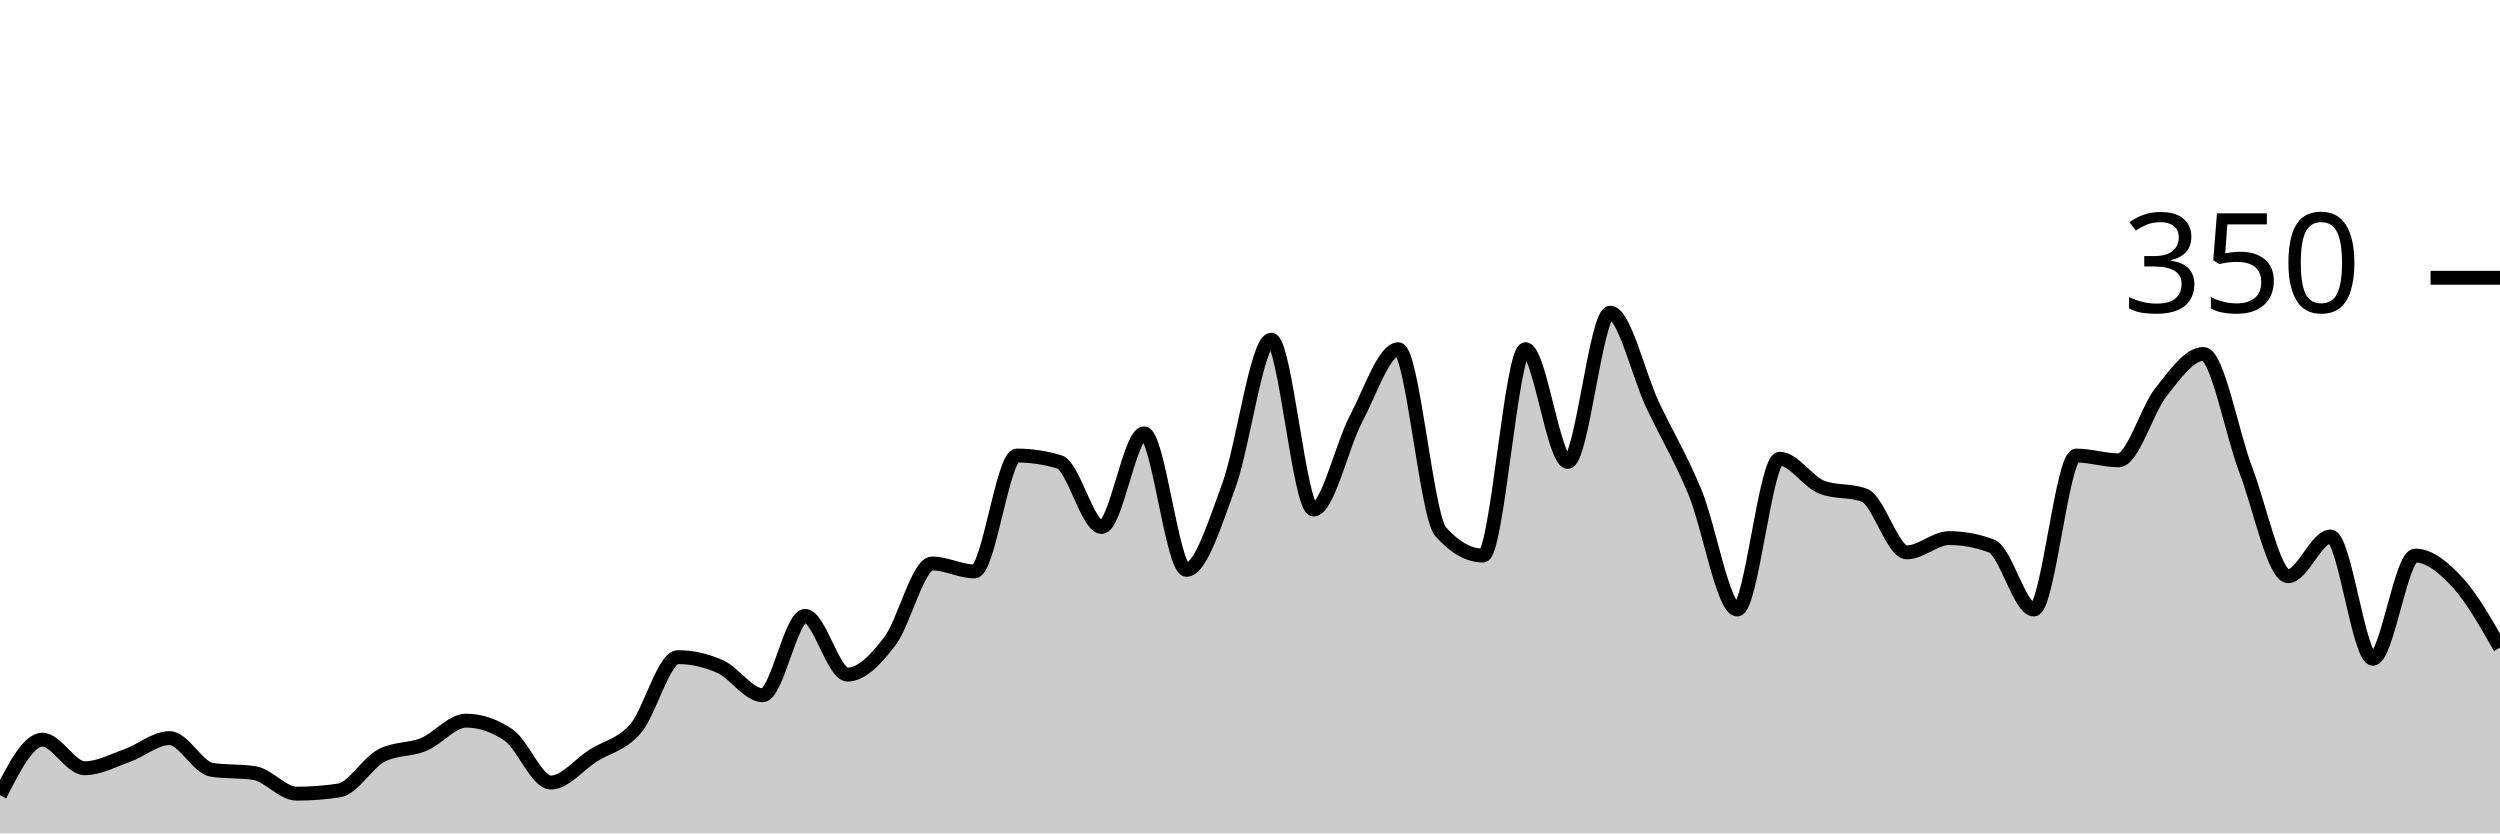
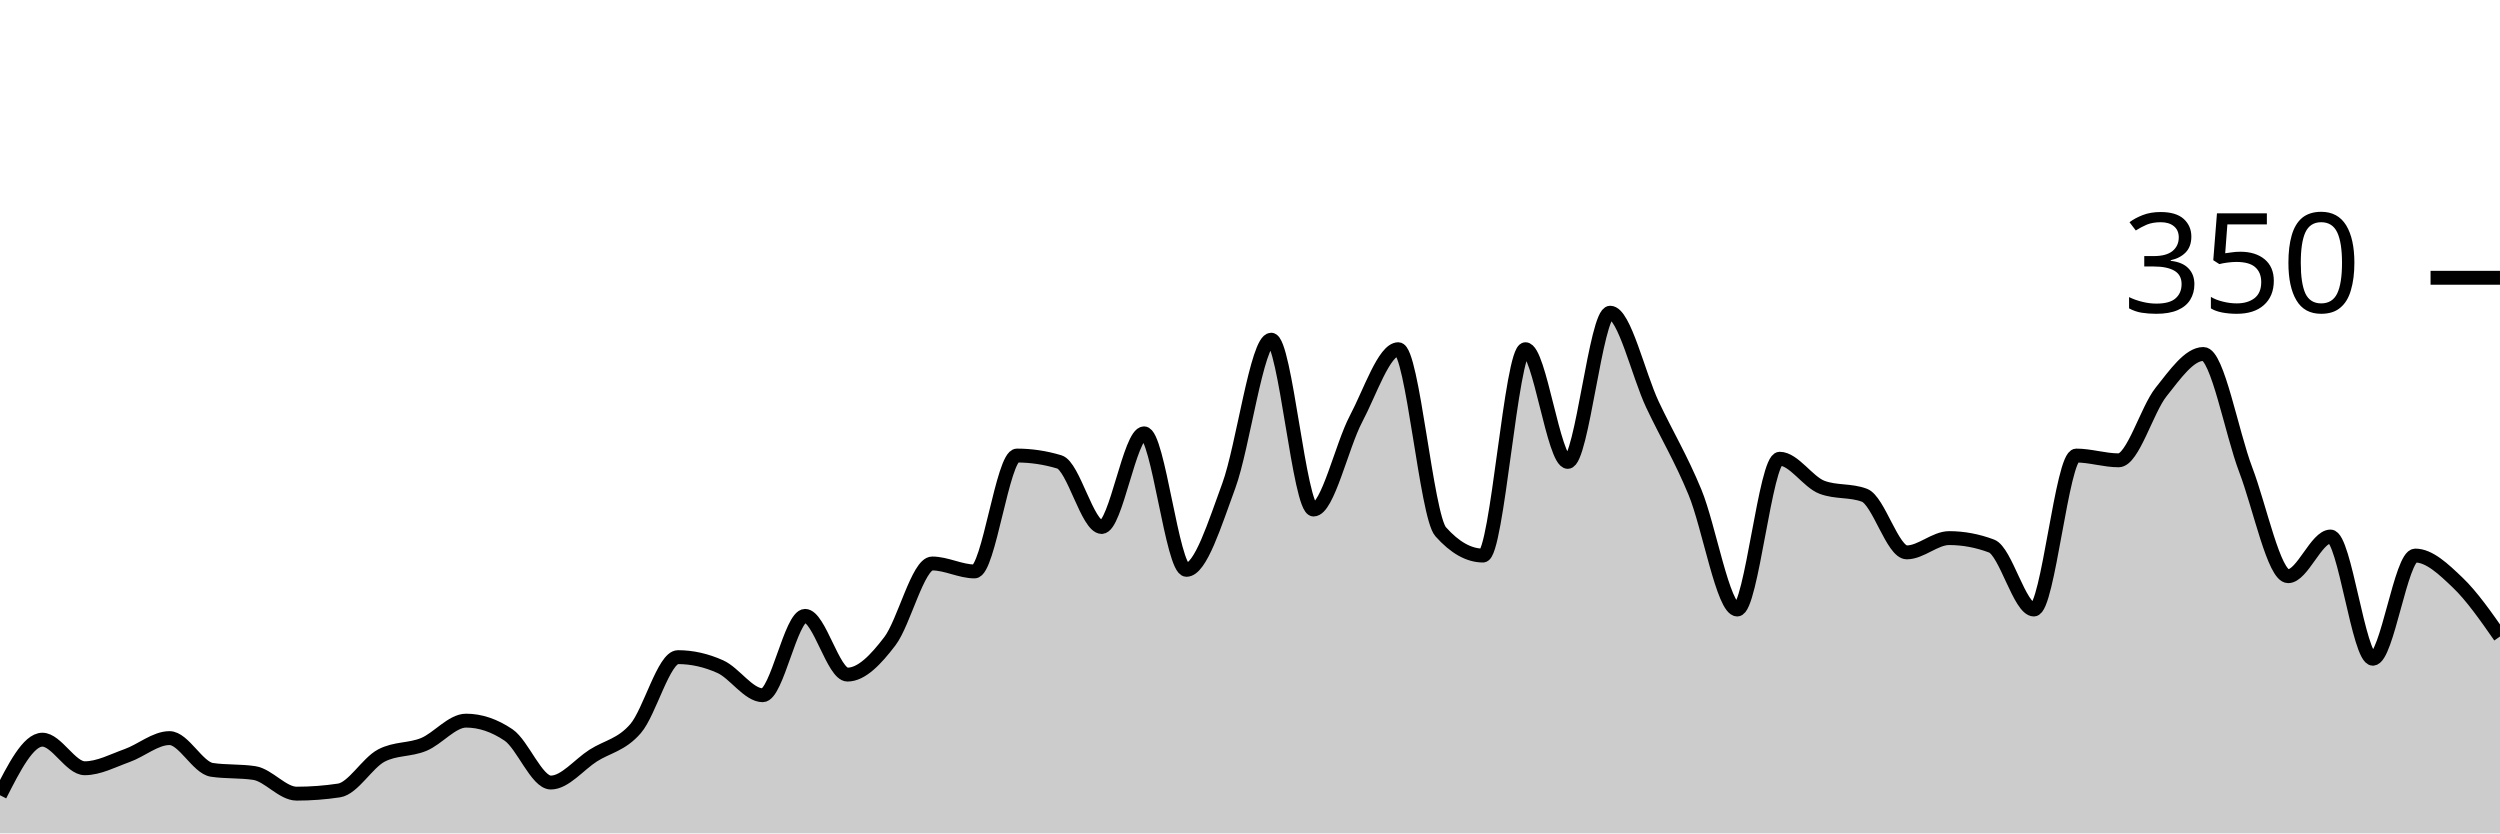
<svg xmlns="http://www.w3.org/2000/svg" viewBox="0 0 180 60">
  <g transform="translate(0,20)">
-     <path class="area" fill="rgba(0, 0, 0, 0.2)" d="M0,37.257C1.017,35.257,2.034,33.257,3.051,33.257C4.068,33.257,5.085,35.314,6.102,35.314C7.119,35.314,8.136,34.762,9.153,34.4C10.169,34.038,11.186,33.143,12.203,33.143C13.22,33.143,14.237,35.276,15.254,35.429C16.271,35.581,17.288,35.505,18.305,35.657C19.322,35.81,20.339,37.143,21.356,37.143C22.373,37.143,23.39,37.067,24.407,36.914C25.424,36.762,26.441,34.933,27.458,34.4C28.475,33.867,29.492,34.019,30.508,33.6C31.525,33.181,32.542,31.886,33.559,31.886C34.576,31.886,35.593,32.229,36.61,32.914C37.627,33.6,38.644,36.343,39.661,36.343C40.678,36.343,41.695,35.048,42.712,34.4C43.729,33.752,44.746,33.638,45.763,32.457C46.78,31.276,47.797,27.314,48.814,27.314C49.831,27.314,50.847,27.543,51.864,28C52.881,28.457,53.898,30.057,54.915,30.057C55.932,30.057,56.949,24.343,57.966,24.343C58.983,24.343,60,28.571,61.017,28.571C62.034,28.571,63.051,27.505,64.068,26.171C65.085,24.838,66.102,20.571,67.119,20.571C68.136,20.571,69.153,21.143,70.169,21.143C71.186,21.143,72.203,12.8,73.22,12.8C74.237,12.8,75.254,12.952,76.271,13.257C77.288,13.562,78.305,17.943,79.322,17.943C80.339,17.943,81.356,11.2,82.373,11.2C83.39,11.2,84.407,21.029,85.424,21.029C86.441,21.029,87.458,17.733,88.475,14.971C89.492,12.21,90.508,4.457,91.525,4.457C92.542,4.457,93.559,16.686,94.576,16.686C95.593,16.686,96.61,12.095,97.627,10.171C98.644,8.248,99.661,5.143,100.678,5.143C101.695,5.143,102.712,17.143,103.729,18.286C104.746,19.429,105.763,20,106.78,20C107.797,20,108.814,5.143,109.831,5.143C110.847,5.143,111.864,13.257,112.881,13.257C113.898,13.257,114.915,2.514,115.932,2.514C116.949,2.514,117.966,6.99,118.983,9.143C120,11.295,121.017,12.971,122.034,15.429C123.051,17.886,124.068,23.886,125.085,23.886C126.102,23.886,127.119,13.029,128.136,13.029C129.153,13.029,130.169,14.705,131.186,15.086C132.203,15.467,133.22,15.276,134.237,15.657C135.254,16.038,136.271,19.771,137.288,19.771C138.305,19.771,139.322,18.743,140.339,18.743C141.356,18.743,142.373,18.933,143.39,19.314C144.407,19.695,145.424,23.886,146.441,23.886C147.458,23.886,148.475,12.8,149.492,12.8C150.508,12.8,151.525,13.143,152.542,13.143C153.559,13.143,154.576,9.505,155.593,8.229C156.61,6.952,157.627,5.486,158.644,5.486C159.661,5.486,160.678,11.162,161.695,13.829C162.712,16.495,163.729,21.486,164.746,21.486C165.763,21.486,166.78,18.629,167.797,18.629C168.814,18.629,169.831,27.429,170.847,27.429C171.864,27.429,172.881,20,173.898,20C174.915,20,175.932,20.838,176.949,21.943C177.966,23.048,178.983,24.838,180,26.629L180,40C178.983,40,177.966,40,176.949,40C175.932,40,174.915,40,173.898,40C172.881,40,171.864,40,170.847,40C169.831,40,168.814,40,167.797,40C166.78,40,165.763,40,164.746,40C163.729,40,162.712,40,161.695,40C160.678,40,159.661,40,158.644,40C157.627,40,156.61,40,155.593,40C154.576,40,153.559,40,152.542,40C151.525,40,150.508,40,149.492,40C148.475,40,147.458,40,146.441,40C145.424,40,144.407,40,143.39,40C142.373,40,141.356,40,140.339,40C139.322,40,138.305,40,137.288,40C136.271,40,135.254,40,134.237,40C133.22,40,132.203,40,131.186,40C130.169,40,129.153,40,128.136,40C127.119,40,126.102,40,125.085,40C124.068,40,123.051,40,122.034,40C121.017,40,120,40,118.983,40C117.966,40,116.949,40,115.932,40C114.915,40,113.898,40,112.881,40C111.864,40,110.847,40,109.831,40C108.814,40,107.797,40,106.78,40C105.763,40,104.746,40,103.729,40C102.712,40,101.695,40,100.678,40C99.661,40,98.644,40,97.627,40C96.61,40,95.593,40,94.576,40C93.559,40,92.542,40,91.525,40C90.508,40,89.492,40,88.475,40C87.458,40,86.441,40,85.424,40C84.407,40,83.39,40,82.373,40C81.356,40,80.339,40,79.322,40C78.305,40,77.288,40,76.271,40C75.254,40,74.237,40,73.22,40C72.203,40,71.186,40,70.169,40C69.153,40,68.136,40,67.119,40C66.102,40,65.085,40,64.068,40C63.051,40,62.034,40,61.017,40C60,40,58.983,40,57.966,40C56.949,40,55.932,40,54.915,40C53.898,40,52.881,40,51.864,40C50.847,40,49.831,40,48.814,40C47.797,40,46.78,40,45.763,40C44.746,40,43.729,40,42.712,40C41.695,40,40.678,40,39.661,40C38.644,40,37.627,40,36.61,40C35.593,40,34.576,40,33.559,40C32.542,40,31.525,40,30.508,40C29.492,40,28.475,40,27.458,40C26.441,40,25.424,40,24.407,40C23.39,40,22.373,40,21.356,40C20.339,40,19.322,40,18.305,40C17.288,40,16.271,40,15.254,40C14.237,40,13.22,40,12.203,40C11.186,40,10.169,40,9.153,40C8.136,40,7.119,40,6.102,40C5.085,40,4.068,40,3.051,40C2.034,40,1.017,40,0,40Z" />
-     <path class="line" stroke="black" fill="none" d="M0,37.257C1.017,35.257,2.034,33.257,3.051,33.257C4.068,33.257,5.085,35.314,6.102,35.314C7.119,35.314,8.136,34.762,9.153,34.4C10.169,34.038,11.186,33.143,12.203,33.143C13.22,33.143,14.237,35.276,15.254,35.429C16.271,35.581,17.288,35.505,18.305,35.657C19.322,35.81,20.339,37.143,21.356,37.143C22.373,37.143,23.39,37.067,24.407,36.914C25.424,36.762,26.441,34.933,27.458,34.4C28.475,33.867,29.492,34.019,30.508,33.6C31.525,33.181,32.542,31.886,33.559,31.886C34.576,31.886,35.593,32.229,36.61,32.914C37.627,33.6,38.644,36.343,39.661,36.343C40.678,36.343,41.695,35.048,42.712,34.4C43.729,33.752,44.746,33.638,45.763,32.457C46.78,31.276,47.797,27.314,48.814,27.314C49.831,27.314,50.847,27.543,51.864,28C52.881,28.457,53.898,30.057,54.915,30.057C55.932,30.057,56.949,24.343,57.966,24.343C58.983,24.343,60,28.571,61.017,28.571C62.034,28.571,63.051,27.505,64.068,26.171C65.085,24.838,66.102,20.571,67.119,20.571C68.136,20.571,69.153,21.143,70.169,21.143C71.186,21.143,72.203,12.8,73.22,12.8C74.237,12.8,75.254,12.952,76.271,13.257C77.288,13.562,78.305,17.943,79.322,17.943C80.339,17.943,81.356,11.2,82.373,11.2C83.39,11.2,84.407,21.029,85.424,21.029C86.441,21.029,87.458,17.733,88.475,14.971C89.492,12.21,90.508,4.457,91.525,4.457C92.542,4.457,93.559,16.686,94.576,16.686C95.593,16.686,96.61,12.095,97.627,10.171C98.644,8.248,99.661,5.143,100.678,5.143C101.695,5.143,102.712,17.143,103.729,18.286C104.746,19.429,105.763,20,106.78,20C107.797,20,108.814,5.143,109.831,5.143C110.847,5.143,111.864,13.257,112.881,13.257C113.898,13.257,114.915,2.514,115.932,2.514C116.949,2.514,117.966,6.99,118.983,9.143C120,11.295,121.017,12.971,122.034,15.429C123.051,17.886,124.068,23.886,125.085,23.886C126.102,23.886,127.119,13.029,128.136,13.029C129.153,13.029,130.169,14.705,131.186,15.086C132.203,15.467,133.22,15.276,134.237,15.657C135.254,16.038,136.271,19.771,137.288,19.771C138.305,19.771,139.322,18.743,140.339,18.743C141.356,18.743,142.373,18.933,143.39,19.314C144.407,19.695,145.424,23.886,146.441,23.886C147.458,23.886,148.475,12.8,149.492,12.8C150.508,12.8,151.525,13.143,152.542,13.143C153.559,13.143,154.576,9.505,155.593,8.229C156.61,6.952,157.627,5.486,158.644,5.486C159.661,5.486,160.678,11.162,161.695,13.829C162.712,16.495,163.729,21.486,164.746,21.486C165.763,21.486,166.78,18.629,167.797,18.629C168.814,18.629,169.831,27.429,170.847,27.429C171.864,27.429,172.881,20,173.898,20C174.915,20,175.932,20.838,176.949,21.943C177.966,23.048,178.983,24.838,180,26.629" />
+     <path class="area" fill="rgba(0, 0, 0, 0.2)" d="M0,37.257C1.017,35.257,2.034,33.257,3.051,33.257C4.068,33.257,5.085,35.314,6.102,35.314C7.119,35.314,8.136,34.762,9.153,34.4C10.169,34.038,11.186,33.143,12.203,33.143C13.22,33.143,14.237,35.276,15.254,35.429C16.271,35.581,17.288,35.505,18.305,35.657C19.322,35.81,20.339,37.143,21.356,37.143C22.373,37.143,23.39,37.067,24.407,36.914C25.424,36.762,26.441,34.933,27.458,34.4C28.475,33.867,29.492,34.019,30.508,33.6C31.525,33.181,32.542,31.886,33.559,31.886C34.576,31.886,35.593,32.229,36.61,32.914C37.627,33.6,38.644,36.343,39.661,36.343C40.678,36.343,41.695,35.048,42.712,34.4C43.729,33.752,44.746,33.638,45.763,32.457C46.78,31.276,47.797,27.314,48.814,27.314C49.831,27.314,50.847,27.543,51.864,28C52.881,28.457,53.898,30.057,54.915,30.057C55.932,30.057,56.949,24.343,57.966,24.343C58.983,24.343,60,28.571,61.017,28.571C62.034,28.571,63.051,27.505,64.068,26.171C65.085,24.838,66.102,20.571,67.119,20.571C68.136,20.571,69.153,21.143,70.169,21.143C71.186,21.143,72.203,12.8,73.22,12.8C74.237,12.8,75.254,12.952,76.271,13.257C77.288,13.562,78.305,17.943,79.322,17.943C80.339,17.943,81.356,11.2,82.373,11.2C83.39,11.2,84.407,21.029,85.424,21.029C86.441,21.029,87.458,17.733,88.475,14.971C89.492,12.21,90.508,4.457,91.525,4.457C92.542,4.457,93.559,16.686,94.576,16.686C95.593,16.686,96.61,12.095,97.627,10.171C98.644,8.248,99.661,5.143,100.678,5.143C101.695,5.143,102.712,17.143,103.729,18.286C104.746,19.429,105.763,20,106.78,20C107.797,20,108.814,5.143,109.831,5.143C110.847,5.143,111.864,13.257,112.881,13.257C113.898,13.257,114.915,2.514,115.932,2.514C116.949,2.514,117.966,6.99,118.983,9.143C120,11.295,121.017,12.971,122.034,15.429C123.051,17.886,124.068,23.886,125.085,23.886C126.102,23.886,127.119,13.029,128.136,13.029C129.153,13.029,130.169,14.705,131.186,15.086C132.203,15.467,133.22,15.276,134.237,15.657C135.254,16.038,136.271,19.771,137.288,19.771C138.305,19.771,139.322,18.743,140.339,18.743C141.356,18.743,142.373,18.933,143.39,19.314C144.407,19.695,145.424,23.886,146.441,23.886C147.458,23.886,148.475,12.8,149.492,12.8C150.508,12.8,151.525,13.143,152.542,13.143C153.559,13.143,154.576,9.505,155.593,8.229C156.61,6.952,157.627,5.486,158.644,5.486C159.661,5.486,160.678,11.162,161.695,13.829C162.712,16.495,163.729,21.486,164.746,21.486C165.763,21.486,166.78,18.629,167.797,18.629C168.814,18.629,169.831,27.429,170.847,27.429C171.864,27.429,172.881,20,173.898,20C174.915,20,175.932,20.971,176.949,21.943C177.966,22.914,178.983,24.371,180,25.829L180,40C178.983,40,177.966,40,176.949,40C175.932,40,174.915,40,173.898,40C172.881,40,171.864,40,170.847,40C169.831,40,168.814,40,167.797,40C166.78,40,165.763,40,164.746,40C163.729,40,162.712,40,161.695,40C160.678,40,159.661,40,158.644,40C157.627,40,156.61,40,155.593,40C154.576,40,153.559,40,152.542,40C151.525,40,150.508,40,149.492,40C148.475,40,147.458,40,146.441,40C145.424,40,144.407,40,143.39,40C142.373,40,141.356,40,140.339,40C139.322,40,138.305,40,137.288,40C136.271,40,135.254,40,134.237,40C133.22,40,132.203,40,131.186,40C130.169,40,129.153,40,128.136,40C127.119,40,126.102,40,125.085,40C124.068,40,123.051,40,122.034,40C121.017,40,120,40,118.983,40C117.966,40,116.949,40,115.932,40C114.915,40,113.898,40,112.881,40C111.864,40,110.847,40,109.831,40C108.814,40,107.797,40,106.78,40C105.763,40,104.746,40,103.729,40C102.712,40,101.695,40,100.678,40C99.661,40,98.644,40,97.627,40C96.61,40,95.593,40,94.576,40C93.559,40,92.542,40,91.525,40C90.508,40,89.492,40,88.475,40C87.458,40,86.441,40,85.424,40C84.407,40,83.39,40,82.373,40C81.356,40,80.339,40,79.322,40C78.305,40,77.288,40,76.271,40C75.254,40,74.237,40,73.22,40C72.203,40,71.186,40,70.169,40C69.153,40,68.136,40,67.119,40C66.102,40,65.085,40,64.068,40C63.051,40,62.034,40,61.017,40C60,40,58.983,40,57.966,40C56.949,40,55.932,40,54.915,40C53.898,40,52.881,40,51.864,40C50.847,40,49.831,40,48.814,40C47.797,40,46.78,40,45.763,40C44.746,40,43.729,40,42.712,40C41.695,40,40.678,40,39.661,40C38.644,40,37.627,40,36.61,40C35.593,40,34.576,40,33.559,40C32.542,40,31.525,40,30.508,40C29.492,40,28.475,40,27.458,40C26.441,40,25.424,40,24.407,40C23.39,40,22.373,40,21.356,40C20.339,40,19.322,40,18.305,40C17.288,40,16.271,40,15.254,40C14.237,40,13.22,40,12.203,40C11.186,40,10.169,40,9.153,40C8.136,40,7.119,40,6.102,40C5.085,40,4.068,40,3.051,40C2.034,40,1.017,40,0,40Z" />
+     <path class="line" stroke="black" fill="none" d="M0,37.257C1.017,35.257,2.034,33.257,3.051,33.257C4.068,33.257,5.085,35.314,6.102,35.314C7.119,35.314,8.136,34.762,9.153,34.4C10.169,34.038,11.186,33.143,12.203,33.143C13.22,33.143,14.237,35.276,15.254,35.429C16.271,35.581,17.288,35.505,18.305,35.657C19.322,35.81,20.339,37.143,21.356,37.143C22.373,37.143,23.39,37.067,24.407,36.914C25.424,36.762,26.441,34.933,27.458,34.4C28.475,33.867,29.492,34.019,30.508,33.6C31.525,33.181,32.542,31.886,33.559,31.886C34.576,31.886,35.593,32.229,36.61,32.914C37.627,33.6,38.644,36.343,39.661,36.343C40.678,36.343,41.695,35.048,42.712,34.4C43.729,33.752,44.746,33.638,45.763,32.457C46.78,31.276,47.797,27.314,48.814,27.314C49.831,27.314,50.847,27.543,51.864,28C52.881,28.457,53.898,30.057,54.915,30.057C55.932,30.057,56.949,24.343,57.966,24.343C58.983,24.343,60,28.571,61.017,28.571C62.034,28.571,63.051,27.505,64.068,26.171C65.085,24.838,66.102,20.571,67.119,20.571C68.136,20.571,69.153,21.143,70.169,21.143C71.186,21.143,72.203,12.8,73.22,12.8C74.237,12.8,75.254,12.952,76.271,13.257C77.288,13.562,78.305,17.943,79.322,17.943C80.339,17.943,81.356,11.2,82.373,11.2C83.39,11.2,84.407,21.029,85.424,21.029C86.441,21.029,87.458,17.733,88.475,14.971C89.492,12.21,90.508,4.457,91.525,4.457C92.542,4.457,93.559,16.686,94.576,16.686C95.593,16.686,96.61,12.095,97.627,10.171C98.644,8.248,99.661,5.143,100.678,5.143C101.695,5.143,102.712,17.143,103.729,18.286C104.746,19.429,105.763,20,106.78,20C107.797,20,108.814,5.143,109.831,5.143C110.847,5.143,111.864,13.257,112.881,13.257C113.898,13.257,114.915,2.514,115.932,2.514C116.949,2.514,117.966,6.99,118.983,9.143C120,11.295,121.017,12.971,122.034,15.429C123.051,17.886,124.068,23.886,125.085,23.886C126.102,23.886,127.119,13.029,128.136,13.029C129.153,13.029,130.169,14.705,131.186,15.086C132.203,15.467,133.22,15.276,134.237,15.657C135.254,16.038,136.271,19.771,137.288,19.771C138.305,19.771,139.322,18.743,140.339,18.743C141.356,18.743,142.373,18.933,143.39,19.314C144.407,19.695,145.424,23.886,146.441,23.886C147.458,23.886,148.475,12.8,149.492,12.8C150.508,12.8,151.525,13.143,152.542,13.143C153.559,13.143,154.576,9.505,155.593,8.229C156.61,6.952,157.627,5.486,158.644,5.486C159.661,5.486,160.678,11.162,161.695,13.829C162.712,16.495,163.729,21.486,164.746,21.486C165.763,21.486,166.78,18.629,167.797,18.629C168.814,18.629,169.831,27.429,170.847,27.429C171.864,27.429,172.881,20,173.898,20C174.915,20,175.932,20.971,176.949,21.943C177.966,22.914,178.983,24.371,180,25.829" />
    <path class="axis-ceiling" stroke-width="1" stroke="black" fill="none" d="M175,0L180,0" />
    <text class="axis-ceiling-label" font-family="sans-serif" text-anchor="end" font-size="10px" x="170" y="2.5">350</text>
  </g>
</svg>
